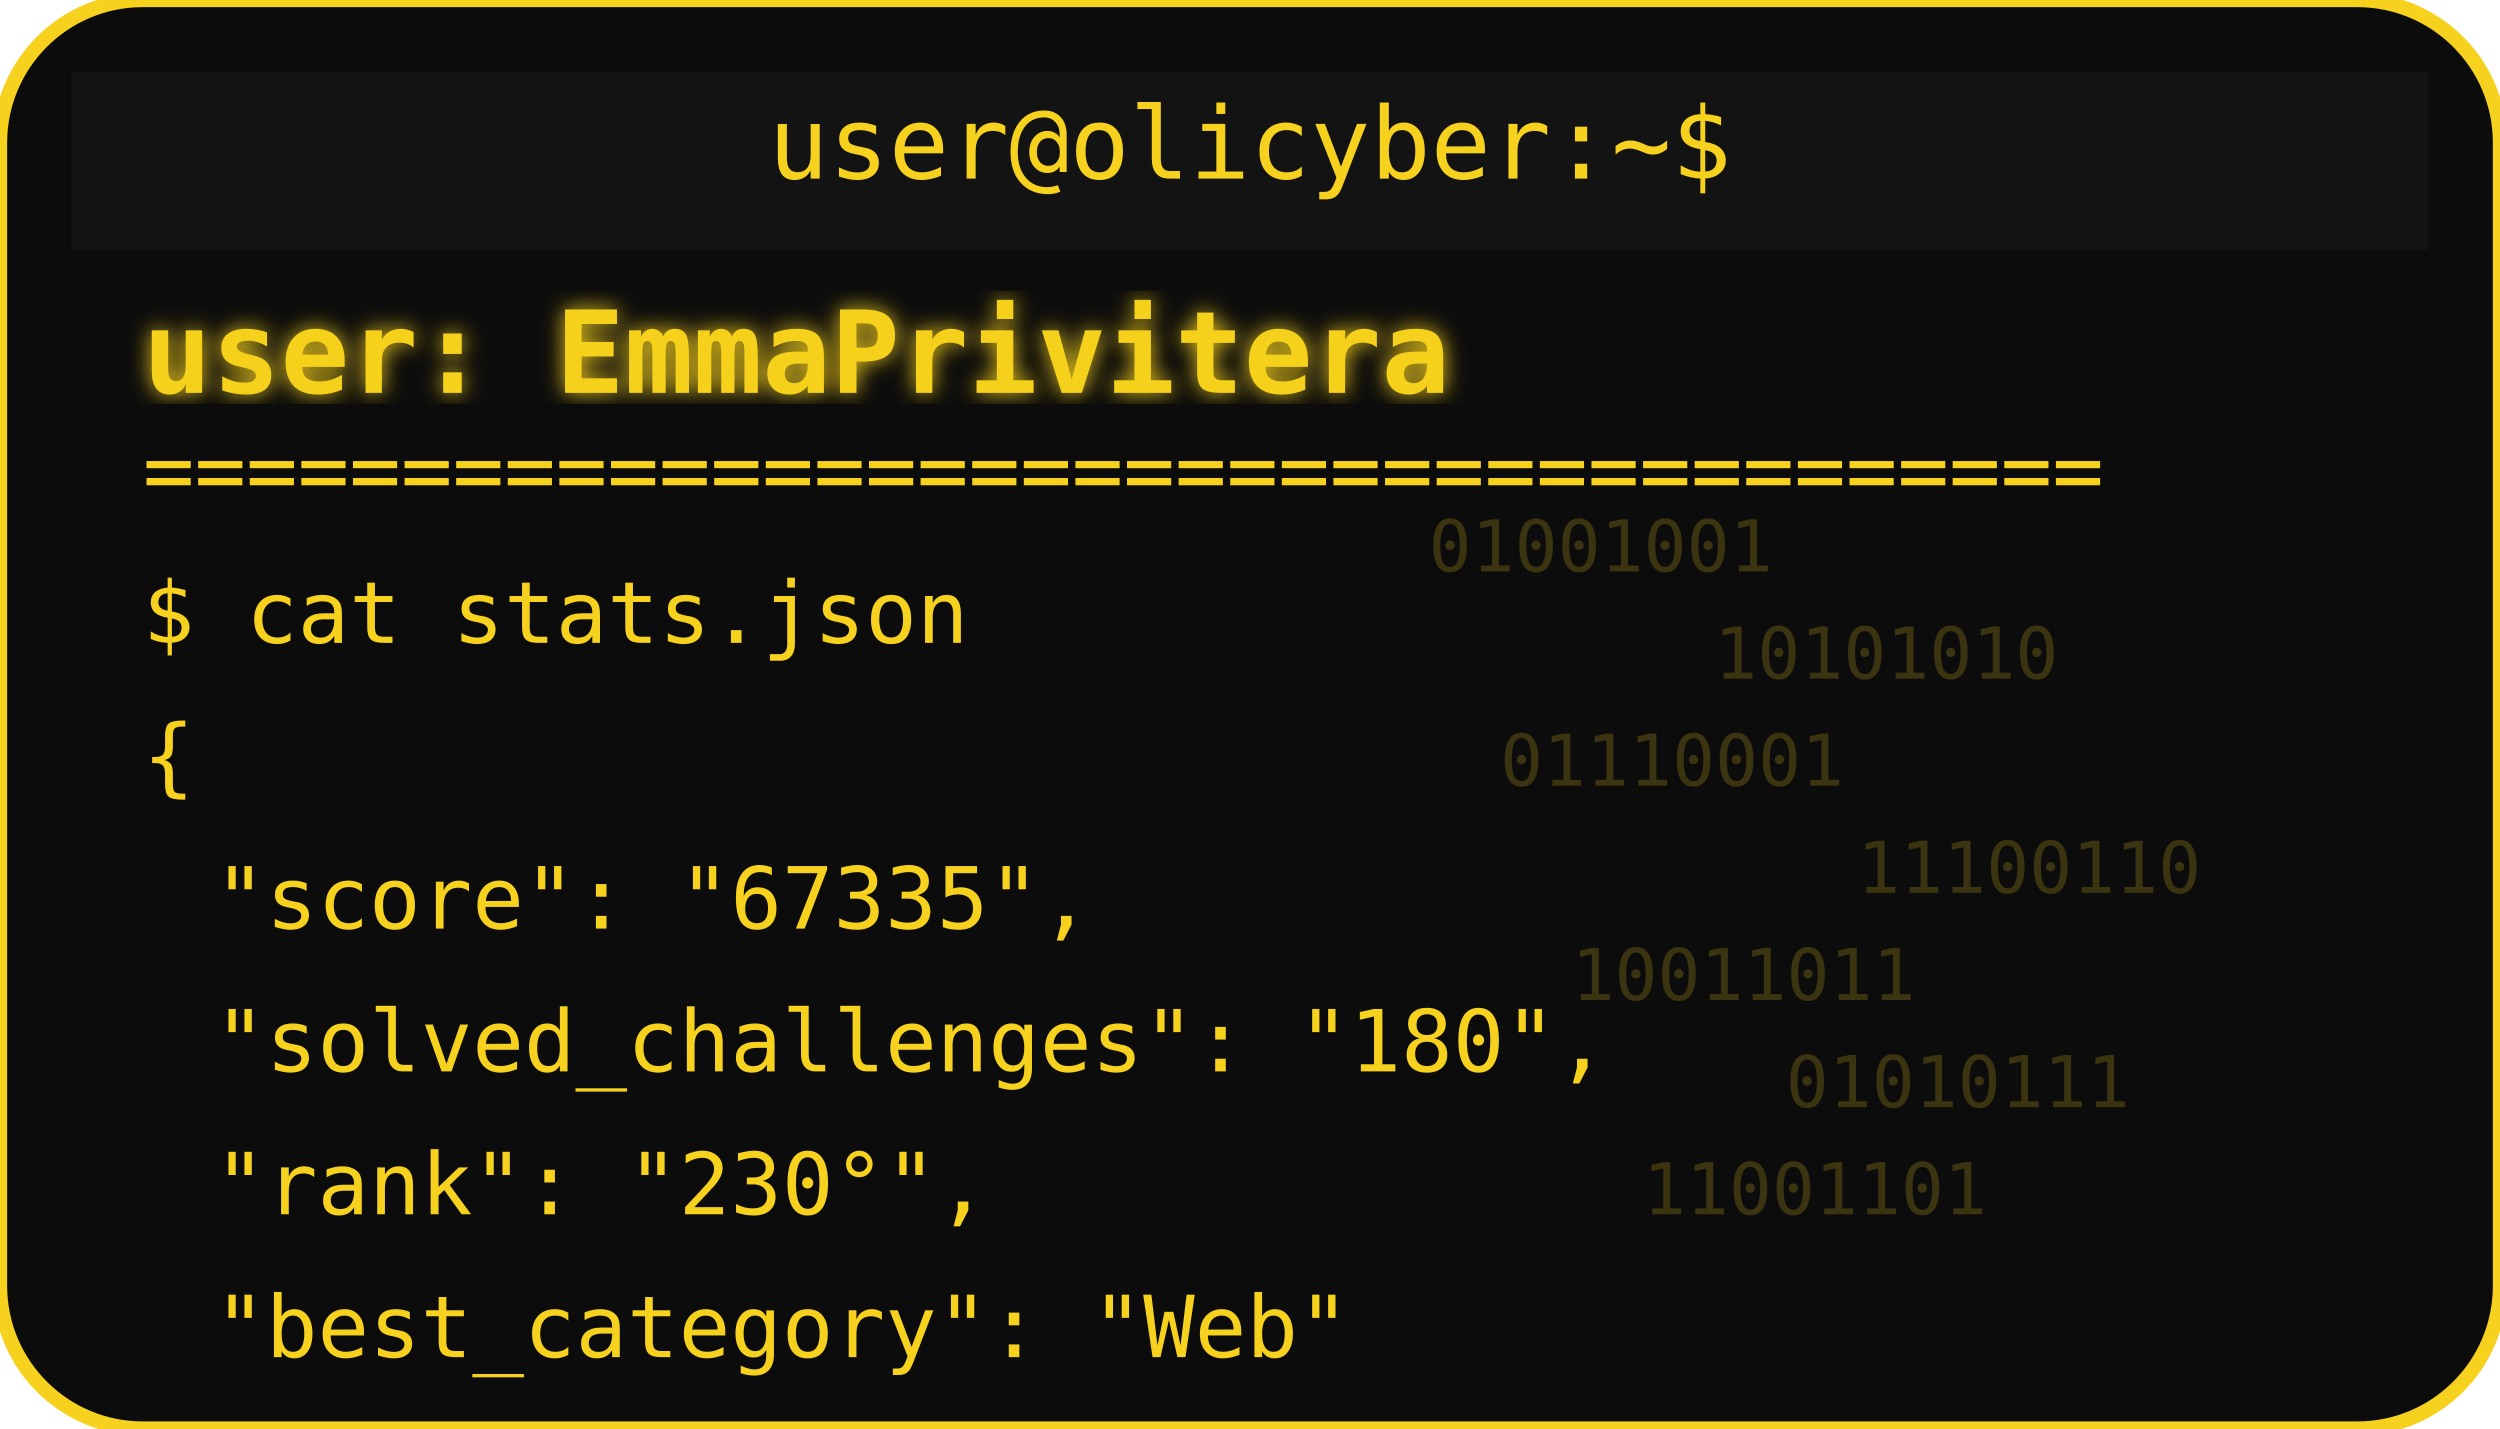
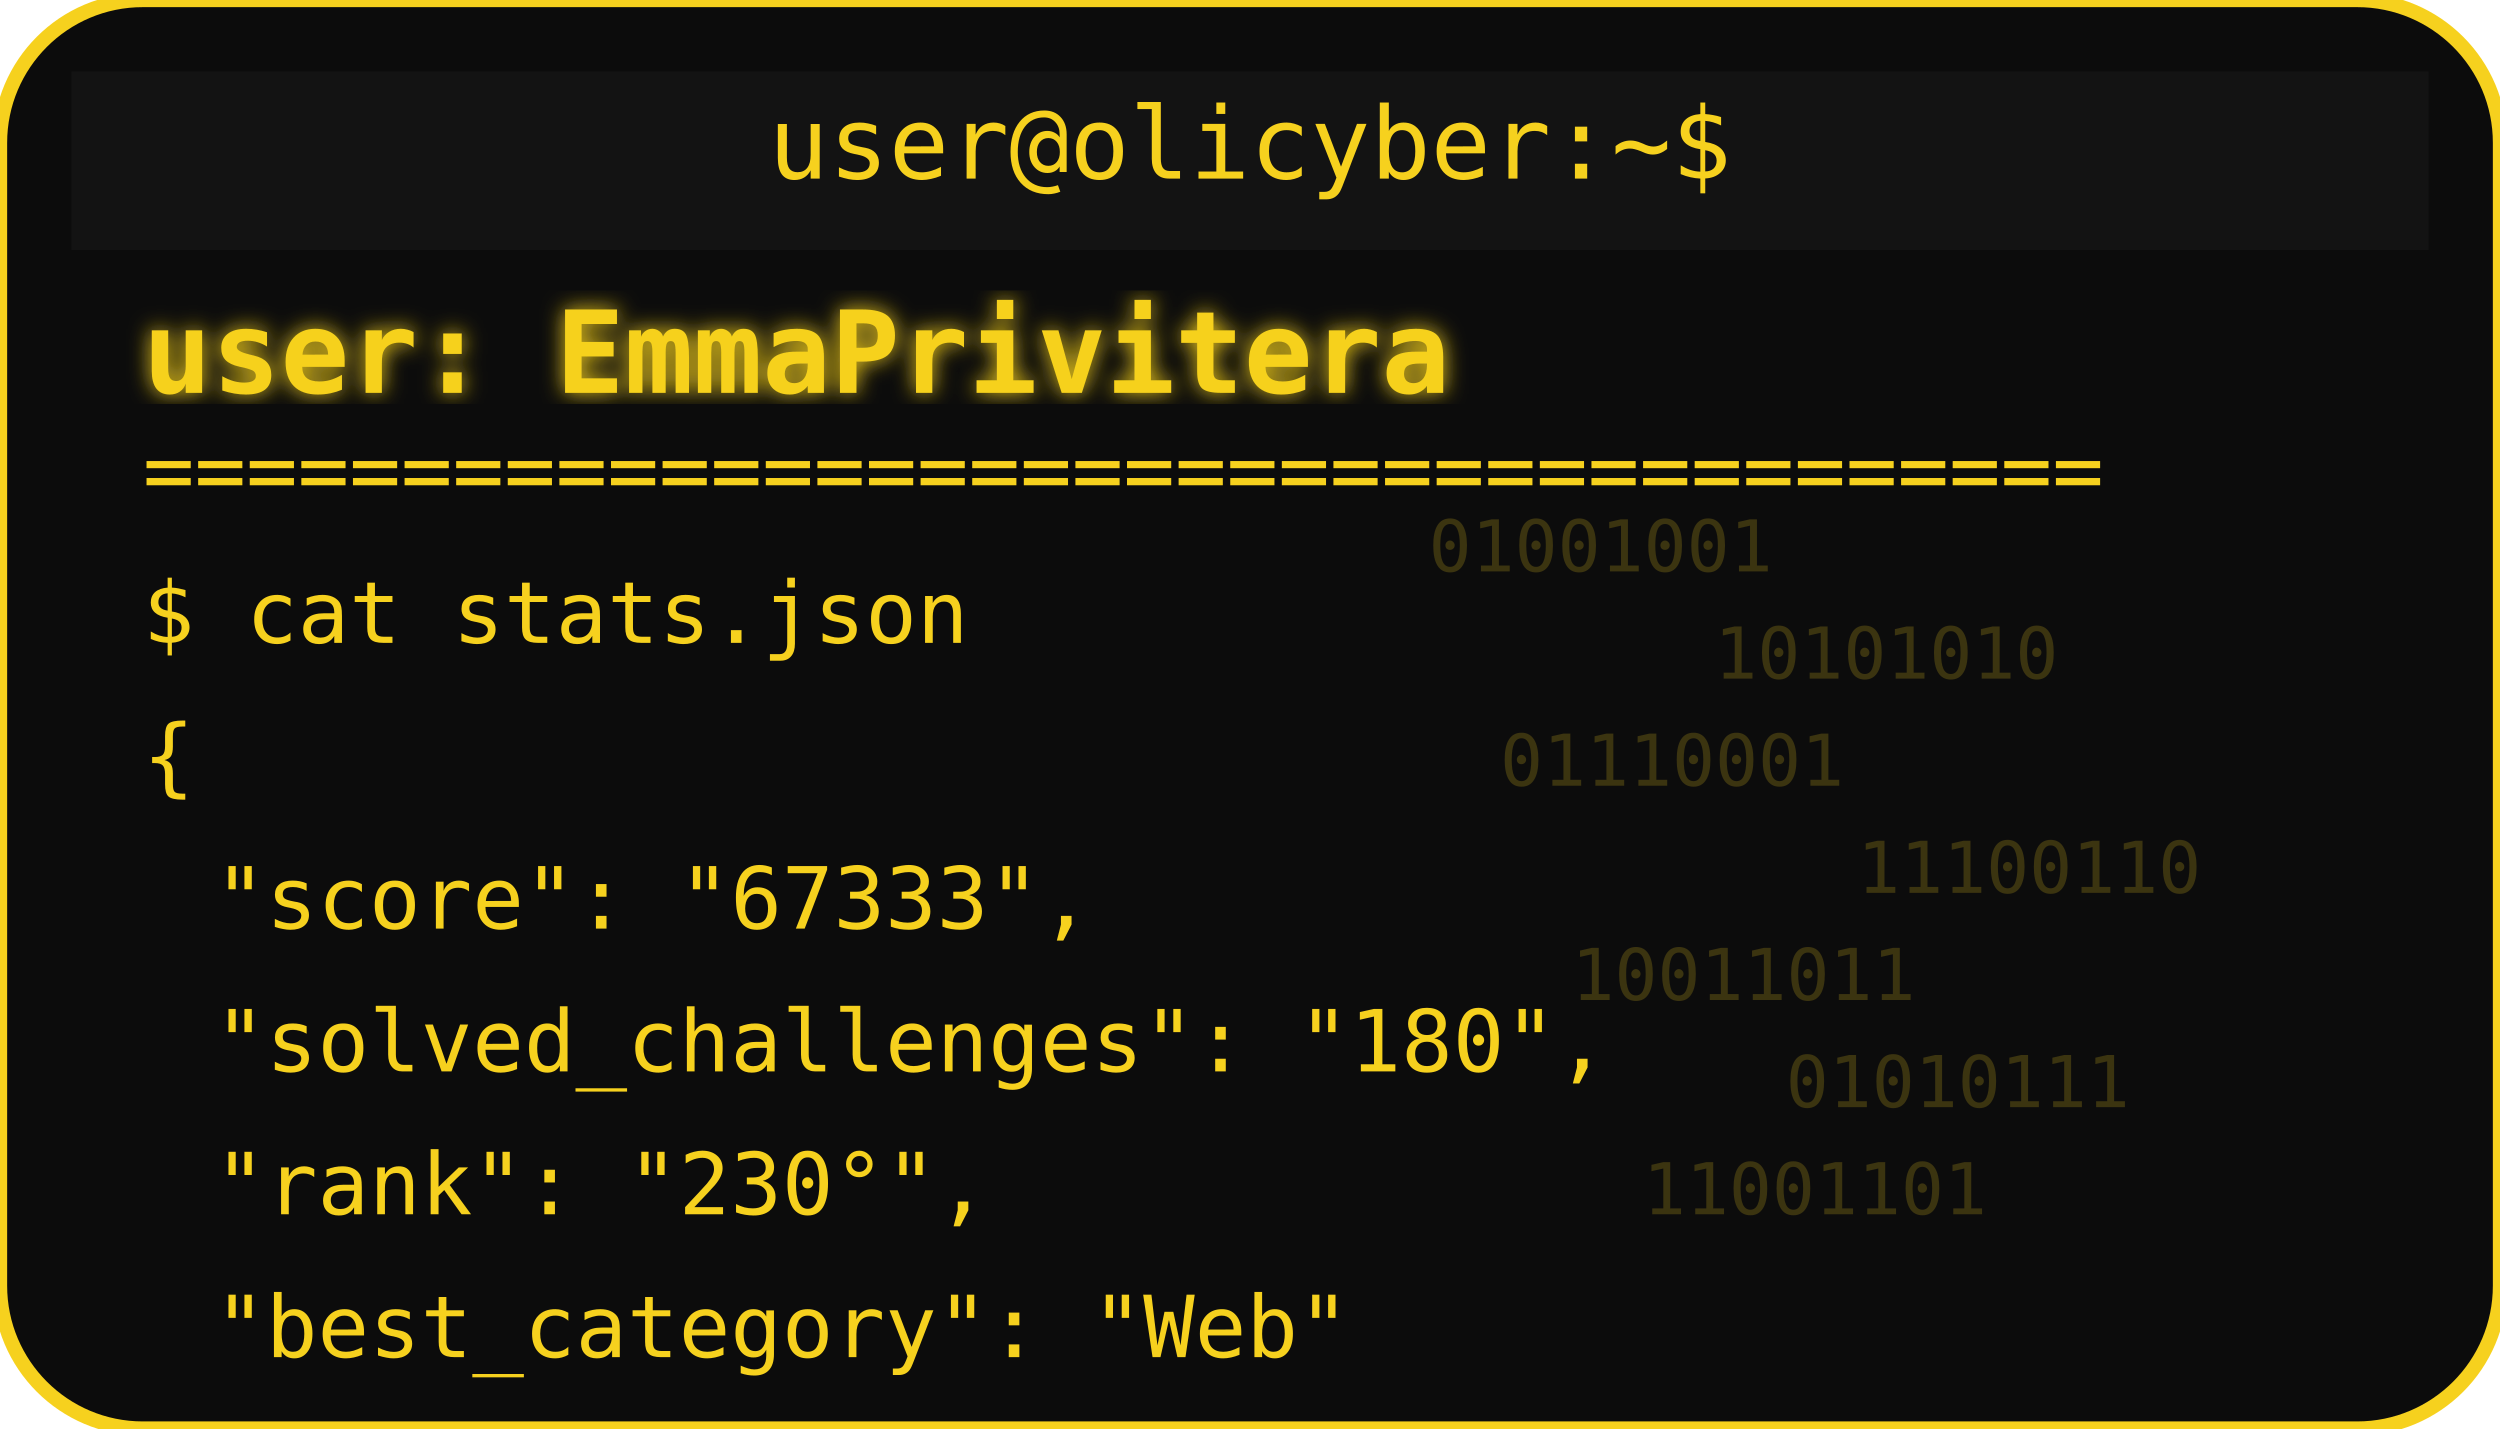
<svg xmlns="http://www.w3.org/2000/svg" width="350" height="200" viewBox="0 0 350 200">
  <defs>
    <filter id="matrixGlow">
      <feDropShadow dx="0" dy="0" stdDeviation="1.5" flood-color="#F6D11E" />
    </filter>
  </defs>
  <rect width="350" height="200" rx="20" fill="#0c0c0c" stroke="#F6D11E" stroke-width="2" />
  <rect x="10" y="10" width="330" height="25" rx="0" fill="#131313" />
  <text x="175" y="25" text-anchor="middle" font-family="monospace" font-size="14" fill="#F6D11E">user@olicyber:~$</text>
  <text x="20" y="55" font-family="monospace" font-weight="bold" font-size="16" fill="#F6D11E" filter="url(#matrixGlow)">user: EmmaPrivitera</text>
  <text x="20" y="70" font-family="monospace" font-size="12" fill="#F6D11E">======================================</text>
  <text x="20" y="90" font-family="monospace" font-size="12" fill="#F6D11E">$ cat stats.json</text>
  <text x="20" y="110" font-family="monospace" font-size="12" fill="#F6D11E">{</text>
-   <text x="30" y="130" font-family="monospace" font-size="12" fill="#F6D11E"> "score": "67335",</text>
+   <text x="30" y="130" font-family="monospace" font-size="12" fill="#F6D11E"> "score": "67333",</text>
  <text x="30" y="150" font-family="monospace" font-size="12" fill="#F6D11E"> "solved_challenges": "180",</text>
  <text x="30" y="170" font-family="monospace" font-size="12" fill="#F6D11E"> "rank": "230°",</text>
  <text x="30" y="190" font-family="monospace" font-size="12" fill="#F6D11E"> "best_category": "Web"</text>
  <g opacity="0.2">
    <text x="200" y="80" font-family="monospace" font-size="10" fill="#F6D11E">01001001</text>
    <text x="240" y="95" font-family="monospace" font-size="10" fill="#F6D11E">10101010</text>
    <text x="210" y="110" font-family="monospace" font-size="10" fill="#F6D11E">01110001</text>
    <text x="260" y="125" font-family="monospace" font-size="10" fill="#F6D11E">11100110</text>
    <text x="220" y="140" font-family="monospace" font-size="10" fill="#F6D11E">10011011</text>
    <text x="250" y="155" font-family="monospace" font-size="10" fill="#F6D11E">01010111</text>
    <text x="230" y="170" font-family="monospace" font-size="10" fill="#F6D11E">11001101</text>
  </g>
</svg>
